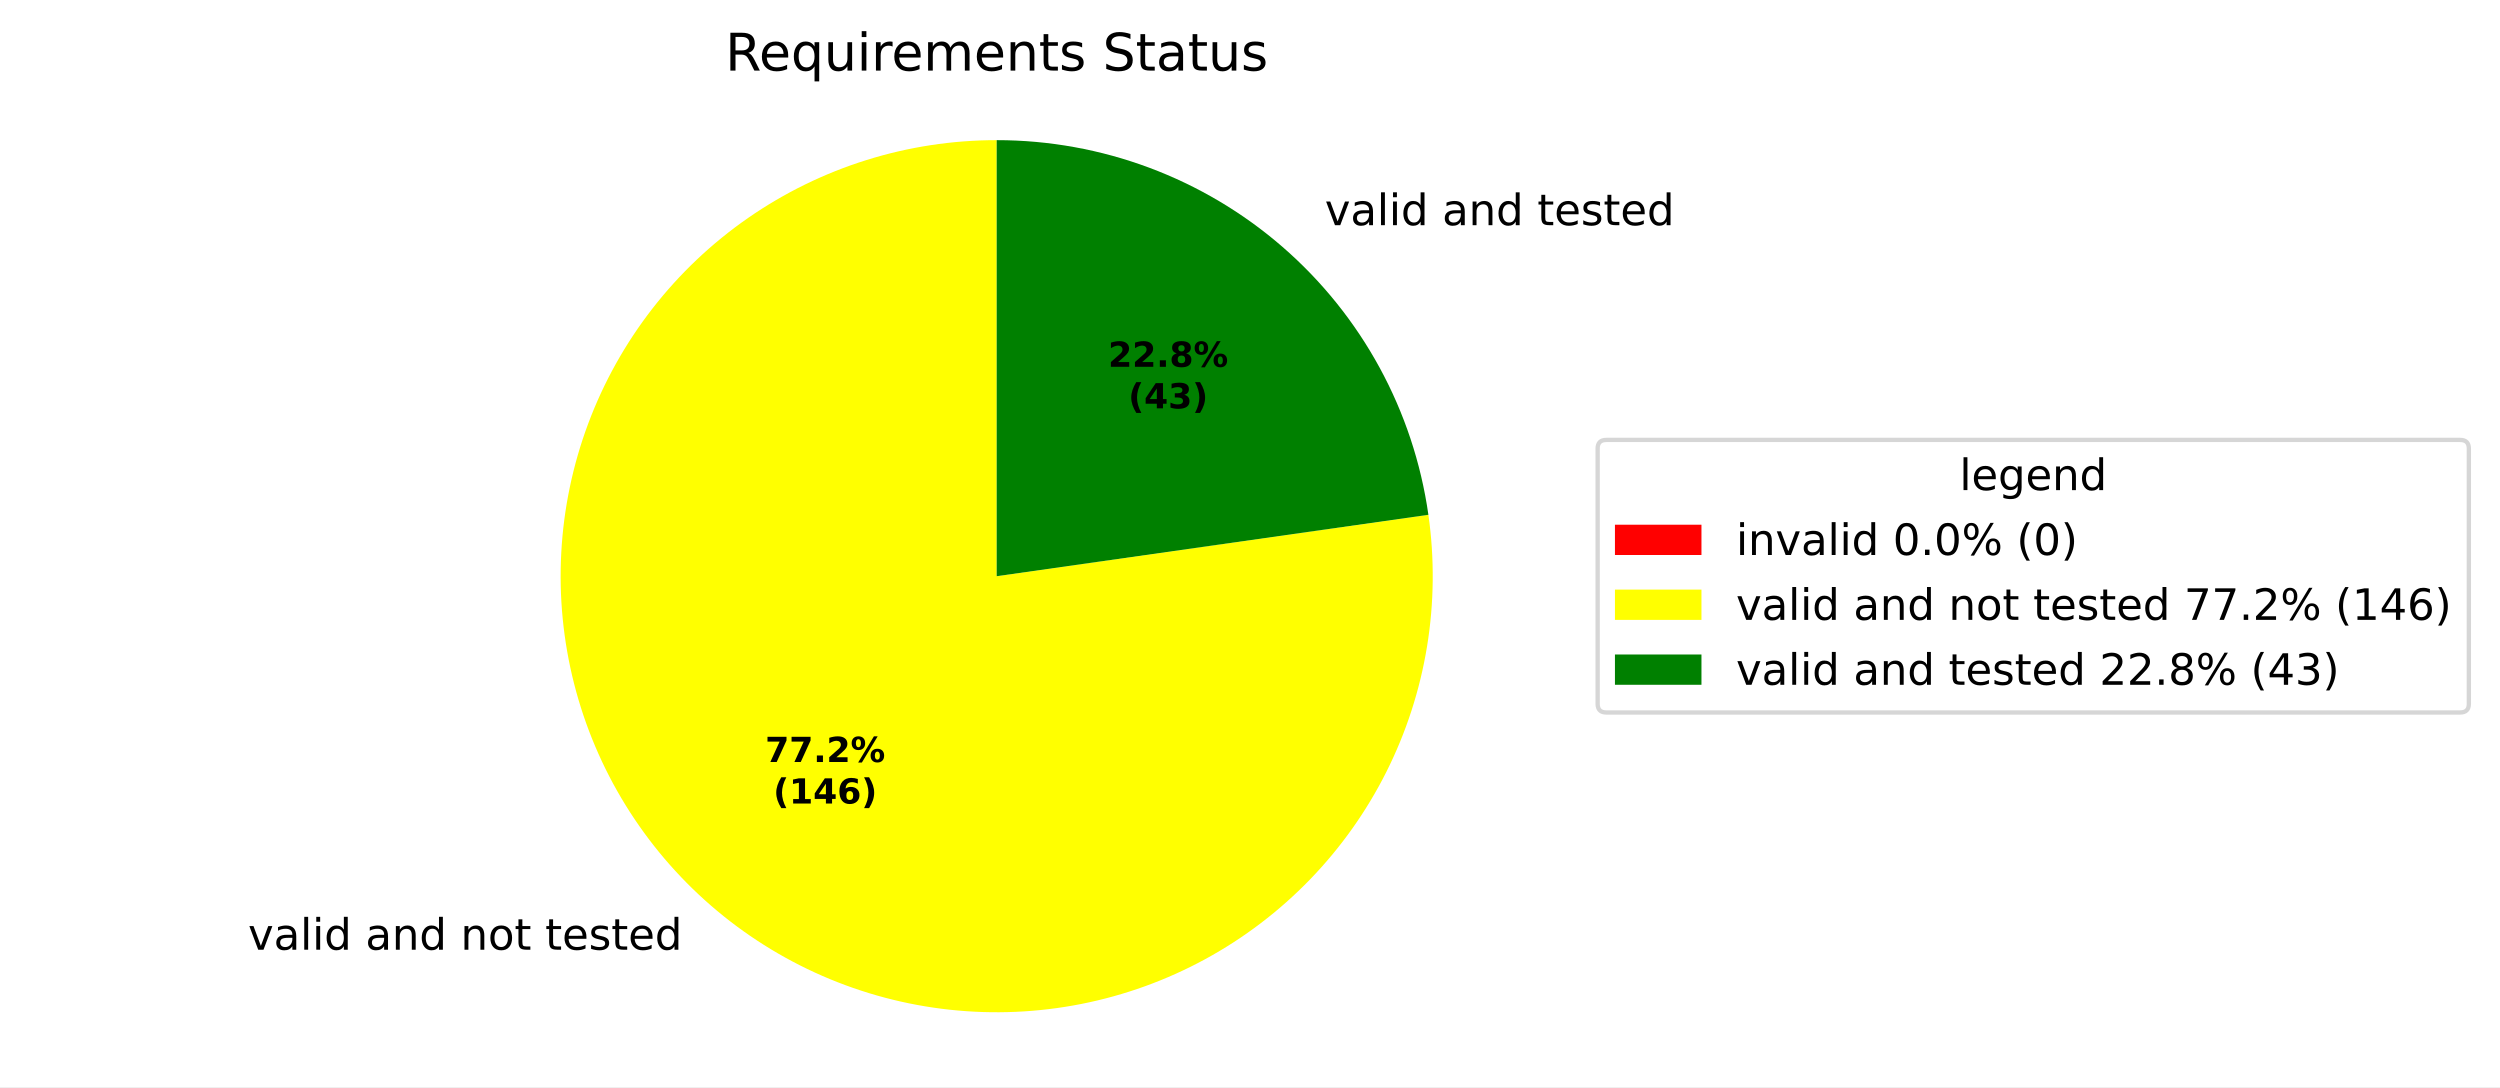
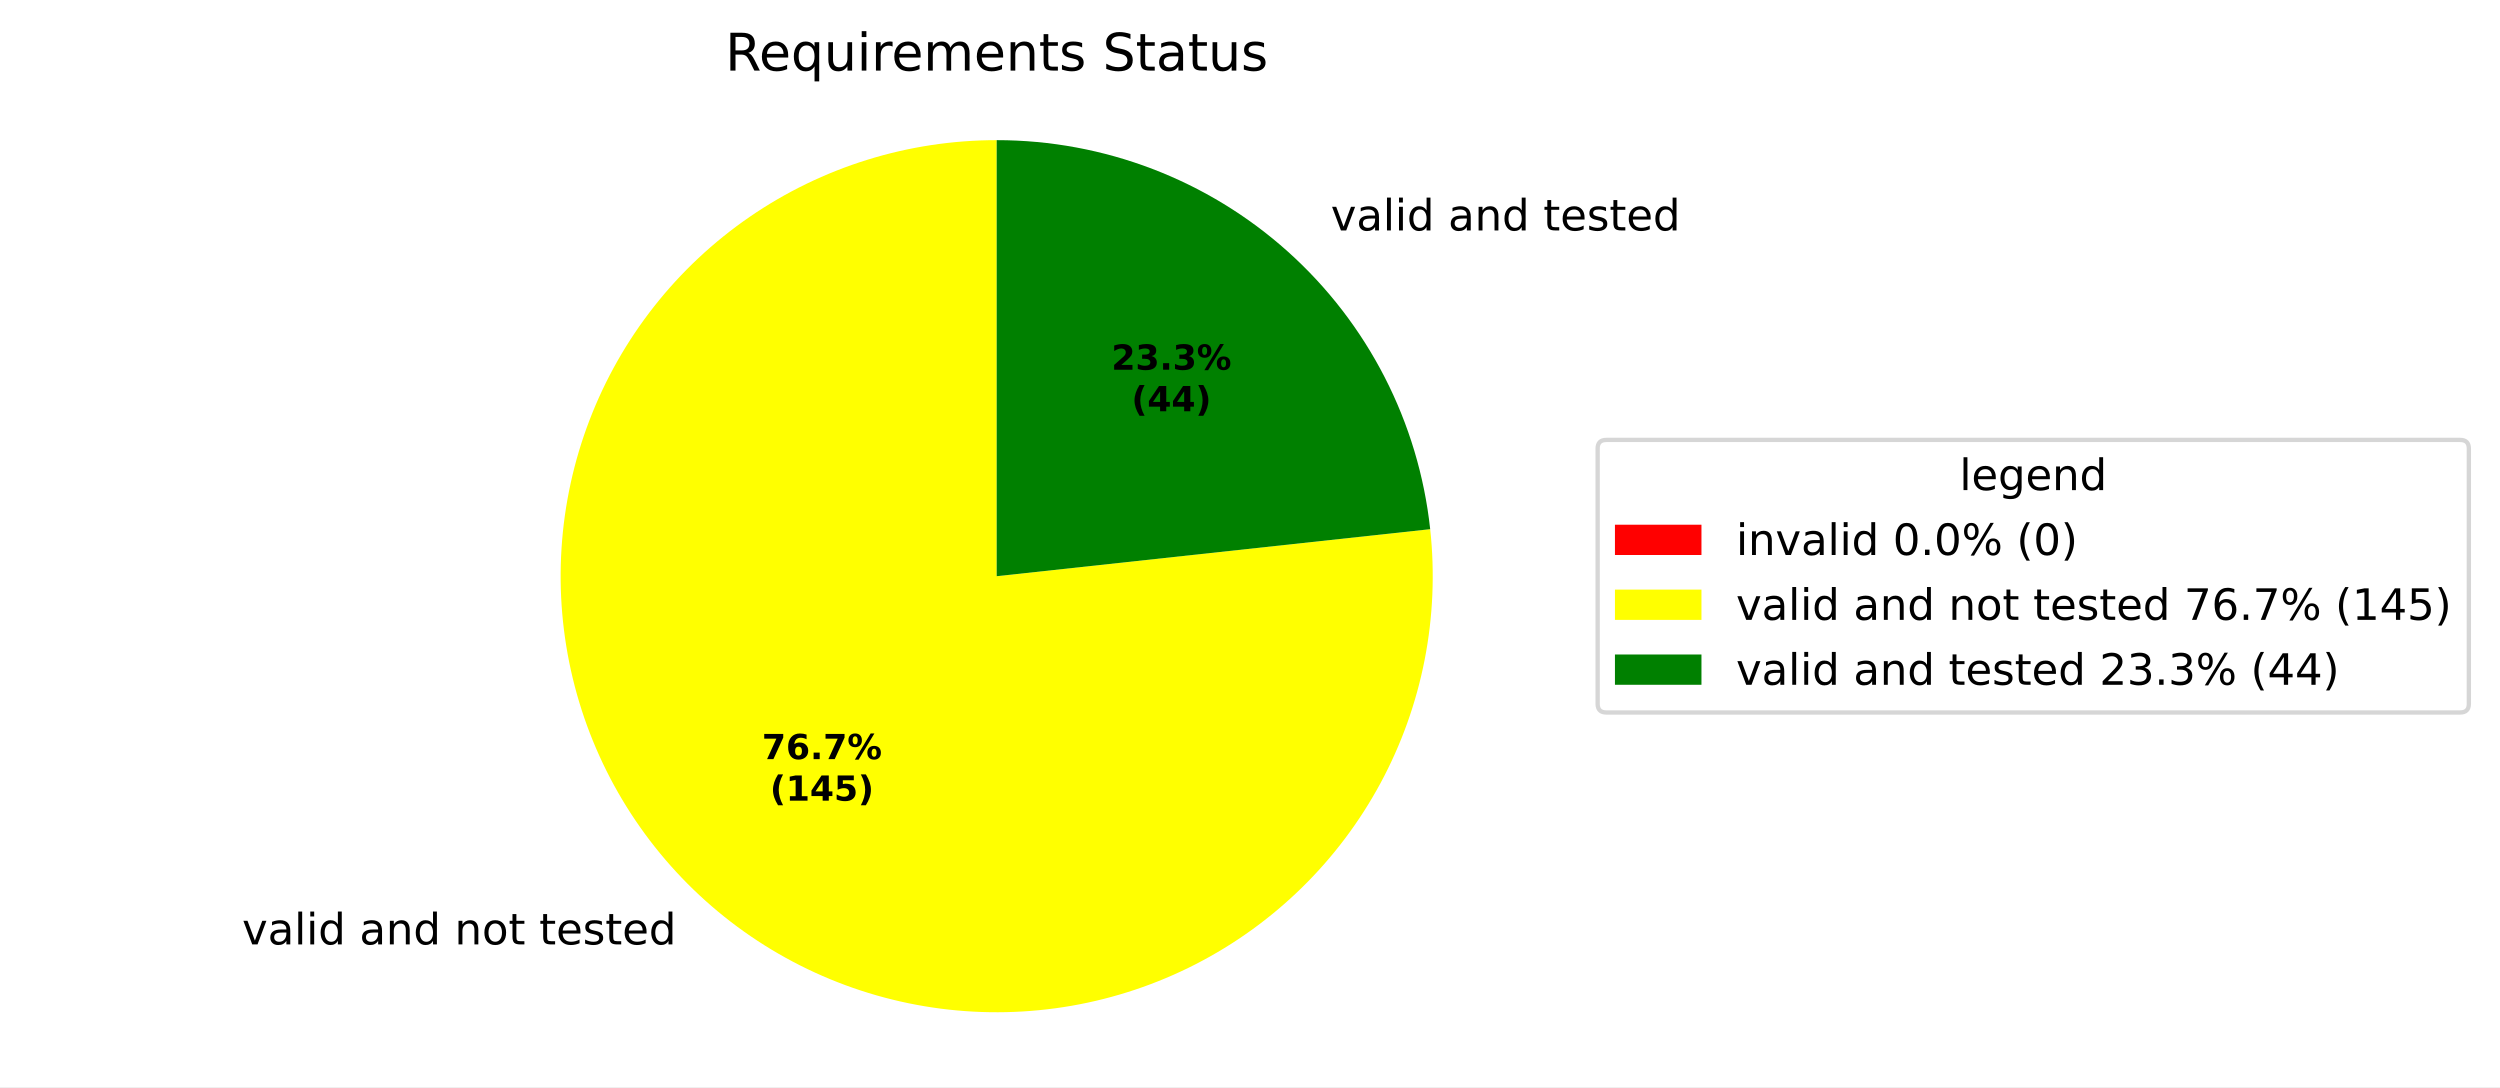
<svg xmlns="http://www.w3.org/2000/svg" xmlns:xlink="http://www.w3.org/1999/xlink" width="577.915pt" height="251.278pt" viewBox="0 0 577.915 251.278" version="1.1">
  <defs>
    <style type="text/css">*{stroke-linejoin: round; stroke-linecap: butt}</style>
  </defs>
  <g id="figure_1">
    <g id="patch_1">
      <path d="M 0 251.278  L 577.915 251.278  L 577.915 0  L 0 0  z " style="fill: #ffffff" />
    </g>
    <g id="axes_1">
      <g id="patch_2">
        <path d="M 230.4 32.398  C 230.4 32.398 230.4 32.398 230.4 32.398  L 230.4 133.198  z " style="fill: #ff0000" />
      </g>
      <g id="patch_3">
-         <path d="M 230.4 32.398  C 220.188 32.398 210.035 33.95 200.289 37.001  C 190.543 40.051 181.317 44.565 172.927 50.388  C 164.537 56.211 157.081 63.275 150.814 71.338  C 144.547 79.401 139.541 88.369 135.969 97.936  C 132.396 107.503 130.298 117.558 129.747 127.755  C 129.196 137.953 130.197 148.175 132.717 158.071  C 135.237 167.968 139.246 177.424 144.607 186.116  C 149.969 194.808 156.62 202.634 164.333 209.328  C 172.045 216.021 180.731 221.504 190.091 225.588  C 199.451 229.671 209.378 232.309 219.53 233.41  C 229.683 234.512 239.944 234.064 249.962 232.082  C 259.98 230.1 269.639 226.607 278.608 221.723  C 287.577 216.839 295.751 210.62 302.851 203.28  C 309.951 195.94 315.895 187.563 320.478 178.437  C 325.061 169.311 328.231 159.541 329.879 149.463  C 331.527 139.385 331.634 129.114 330.196 119.004  L 230.4 133.198  z " style="fill: #ffff00" />
+         <path d="M 230.4 32.398  C 220.258 32.398 210.174 33.929 200.489 36.938  C 190.803 39.948 181.628 44.402 173.272 50.15  C 164.916 55.898 157.475 62.874 151.201 70.843  C 144.927 78.811 139.892 87.681 136.265 97.153  C 132.638 106.624 130.462 116.589 129.809 126.71  C 129.156 136.831 130.035 146.993 132.415 156.852  C 134.794 166.71 138.649 176.154 143.847 184.862  C 149.045 193.571 155.528 201.445 163.076 208.219  C 170.624 214.993 179.152 220.589 188.37 224.818  C 197.589 229.047 207.393 231.86 217.451 233.163  C 227.509 234.466 237.706 234.243 247.697 232.503  C 257.689 230.763 267.361 227.524 276.386 222.897  C 285.411 218.27 293.686 212.308 300.932 205.211  C 308.178 198.115 314.311 189.965 319.124 181.038  C 323.938 172.111 327.376 162.508 329.324 152.555  C 331.272 142.602 331.706 132.411 330.612 122.328  L 230.4 133.198  z " style="fill: #ffff00" />
      </g>
      <g id="patch_4">
-         <path d="M 330.196 119.004  C 326.778 94.977 314.796 72.975 296.468 57.068  C 278.139 41.162 254.668 32.398 230.4 32.398  L 230.4 133.198  z " style="fill: #008000" />
+         <path d="M 330.612 122.328  C 327.933 97.629 316.215 74.771 297.724 58.177  C 279.233 41.584 255.245 32.398 230.4 32.398  L 230.4 133.198  z " style="fill: #008000" />
      </g>
      <g id="matplotlib.axis_1" />
      <g id="matplotlib.axis_2" />
      <g id="text_1">
-         <g transform="translate(54.16638 219.5388) scale(0.1 -0.1)">
+         <g transform="translate(52.78449 218.3193) scale(0.1 -0.1)">
          <defs>
            <path id="DejaVuSans-3" transform="scale(0.015625)" />
            <path id="DejaVuSans-59" d="M 191 3500  L 800 3500  L 1894 563  L 2988 3500  L 3597 3500  L 2284 0  L 1503 0  L 191 3500  z " transform="scale(0.015625)" />
            <path id="DejaVuSans-44" d="M 2194 1759  Q 1497 1759 1228 1600  Q 959 1441 959 1056  Q 959 750 1161 570  Q 1363 391 1709 391  Q 2188 391 2477 730  Q 2766 1069 2766 1631  L 2766 1759  L 2194 1759  z M 3341 1997  L 3341 0  L 2766 0  L 2766 531  Q 2569 213 2275 61  Q 1981 -91 1556 -91  Q 1019 -91 701 211  Q 384 513 384 1019  Q 384 1609 779 1909  Q 1175 2209 1959 2209  L 2766 2209  L 2766 2266  Q 2766 2663 2505 2880  Q 2244 3097 1772 3097  Q 1472 3097 1187 3025  Q 903 2953 641 2809  L 641 3341  Q 956 3463 1253 3523  Q 1550 3584 1831 3584  Q 2591 3584 2966 3190  Q 3341 2797 3341 1997  z " transform="scale(0.015625)" />
            <path id="DejaVuSans-4f" d="M 603 4863  L 1178 4863  L 1178 0  L 603 0  L 603 4863  z " transform="scale(0.015625)" />
            <path id="DejaVuSans-4c" d="M 603 3500  L 1178 3500  L 1178 0  L 603 0  L 603 3500  z M 603 4863  L 1178 4863  L 1178 4134  L 603 4134  L 603 4863  z " transform="scale(0.015625)" />
            <path id="DejaVuSans-47" d="M 2906 2969  L 2906 4863  L 3481 4863  L 3481 0  L 2906 0  L 2906 525  Q 2725 213 2448 61  Q 2172 -91 1784 -91  Q 1150 -91 751 415  Q 353 922 353 1747  Q 353 2572 751 3078  Q 1150 3584 1784 3584  Q 2172 3584 2448 3432  Q 2725 3281 2906 2969  z M 947 1747  Q 947 1113 1208 752  Q 1469 391 1925 391  Q 2381 391 2643 752  Q 2906 1113 2906 1747  Q 2906 2381 2643 2742  Q 2381 3103 1925 3103  Q 1469 3103 1208 2742  Q 947 2381 947 1747  z " transform="scale(0.015625)" />
            <path id="DejaVuSans-51" d="M 3513 2113  L 3513 0  L 2938 0  L 2938 2094  Q 2938 2591 2744 2837  Q 2550 3084 2163 3084  Q 1697 3084 1428 2787  Q 1159 2491 1159 1978  L 1159 0  L 581 0  L 581 3500  L 1159 3500  L 1159 2956  Q 1366 3272 1645 3428  Q 1925 3584 2291 3584  Q 2894 3584 3203 3211  Q 3513 2838 3513 2113  z " transform="scale(0.015625)" />
            <path id="DejaVuSans-52" d="M 1959 3097  Q 1497 3097 1228 2736  Q 959 2375 959 1747  Q 959 1119 1226 758  Q 1494 397 1959 397  Q 2419 397 2687 759  Q 2956 1122 2956 1747  Q 2956 2369 2687 2733  Q 2419 3097 1959 3097  z M 1959 3584  Q 2709 3584 3137 3096  Q 3566 2609 3566 1747  Q 3566 888 3137 398  Q 2709 -91 1959 -91  Q 1206 -91 779 398  Q 353 888 353 1747  Q 353 2609 779 3096  Q 1206 3584 1959 3584  z " transform="scale(0.015625)" />
            <path id="DejaVuSans-57" d="M 1172 4494  L 1172 3500  L 2356 3500  L 2356 3053  L 1172 3053  L 1172 1153  Q 1172 725 1289 603  Q 1406 481 1766 481  L 2356 481  L 2356 0  L 1766 0  Q 1100 0 847 248  Q 594 497 594 1153  L 594 3053  L 172 3053  L 172 3500  L 594 3500  L 594 4494  L 1172 4494  z " transform="scale(0.015625)" />
            <path id="DejaVuSans-48" d="M 3597 1894  L 3597 1613  L 953 1613  Q 991 1019 1311 708  Q 1631 397 2203 397  Q 2534 397 2845 478  Q 3156 559 3463 722  L 3463 178  Q 3153 47 2828 -22  Q 2503 -91 2169 -91  Q 1331 -91 842 396  Q 353 884 353 1716  Q 353 2575 817 3079  Q 1281 3584 2069 3584  Q 2775 3584 3186 3129  Q 3597 2675 3597 1894  z M 3022 2063  Q 3016 2534 2758 2815  Q 2500 3097 2075 3097  Q 1594 3097 1305 2825  Q 1016 2553 972 2059  L 3022 2063  z " transform="scale(0.015625)" />
            <path id="DejaVuSans-56" d="M 2834 3397  L 2834 2853  Q 2591 2978 2328 3040  Q 2066 3103 1784 3103  Q 1356 3103 1142 2972  Q 928 2841 928 2578  Q 928 2378 1081 2264  Q 1234 2150 1697 2047  L 1894 2003  Q 2506 1872 2764 1633  Q 3022 1394 3022 966  Q 3022 478 2636 193  Q 2250 -91 1575 -91  Q 1294 -91 989 -36  Q 684 19 347 128  L 347 722  Q 666 556 975 473  Q 1284 391 1588 391  Q 1994 391 2212 530  Q 2431 669 2431 922  Q 2431 1156 2273 1281  Q 2116 1406 1581 1522  L 1381 1569  Q 847 1681 609 1914  Q 372 2147 372 2553  Q 372 3047 722 3315  Q 1072 3584 1716 3584  Q 2034 3584 2315 3537  Q 2597 3491 2834 3397  z " transform="scale(0.015625)" />
          </defs>
          <use xlink:href="#DejaVuSans-3" />
          <use xlink:href="#DejaVuSans-59" transform="translate(31.78125 0)" />
          <use xlink:href="#DejaVuSans-44" transform="translate(90.96875 0)" />
          <use xlink:href="#DejaVuSans-4f" transform="translate(152.25 0)" />
          <use xlink:href="#DejaVuSans-4c" transform="translate(180.0312 0)" />
          <use xlink:href="#DejaVuSans-47" transform="translate(207.8125 0)" />
          <use xlink:href="#DejaVuSans-3" transform="translate(271.2969 0)" />
          <use xlink:href="#DejaVuSans-44" transform="translate(303.0781 0)" />
          <use xlink:href="#DejaVuSans-51" transform="translate(364.3594 0)" />
          <use xlink:href="#DejaVuSans-47" transform="translate(427.7344 0)" />
          <use xlink:href="#DejaVuSans-3" transform="translate(491.2188 0)" />
          <use xlink:href="#DejaVuSans-51" transform="translate(523 0)" />
          <use xlink:href="#DejaVuSans-52" transform="translate(586.375 0)" />
          <use xlink:href="#DejaVuSans-57" transform="translate(647.5625 0)" />
          <use xlink:href="#DejaVuSans-3" transform="translate(686.7656 0)" />
          <use xlink:href="#DejaVuSans-57" transform="translate(718.5469 0)" />
          <use xlink:href="#DejaVuSans-48" transform="translate(757.75 0)" />
          <use xlink:href="#DejaVuSans-56" transform="translate(819.2812 0)" />
          <use xlink:href="#DejaVuSans-57" transform="translate(871.375 0)" />
          <use xlink:href="#DejaVuSans-48" transform="translate(910.5781 0)" />
          <use xlink:href="#DejaVuSans-47" transform="translate(972.1094 0)" />
        </g>
      </g>
      <g id="text_2">
-         <g transform="translate(303.0743 52.05354) scale(0.1 -0.1)">
+         <g transform="translate(304.4561 53.27306) scale(0.1 -0.1)">
          <use xlink:href="#DejaVuSans-3" />
          <use xlink:href="#DejaVuSans-59" transform="translate(31.78125 0)" />
          <use xlink:href="#DejaVuSans-44" transform="translate(90.96875 0)" />
          <use xlink:href="#DejaVuSans-4f" transform="translate(152.25 0)" />
          <use xlink:href="#DejaVuSans-4c" transform="translate(180.0312 0)" />
          <use xlink:href="#DejaVuSans-47" transform="translate(207.8125 0)" />
          <use xlink:href="#DejaVuSans-3" transform="translate(271.2969 0)" />
          <use xlink:href="#DejaVuSans-44" transform="translate(303.0781 0)" />
          <use xlink:href="#DejaVuSans-51" transform="translate(364.3594 0)" />
          <use xlink:href="#DejaVuSans-47" transform="translate(427.7344 0)" />
          <use xlink:href="#DejaVuSans-3" transform="translate(491.2188 0)" />
          <use xlink:href="#DejaVuSans-57" transform="translate(523 0)" />
          <use xlink:href="#DejaVuSans-48" transform="translate(562.2031 0)" />
          <use xlink:href="#DejaVuSans-56" transform="translate(623.7344 0)" />
          <use xlink:href="#DejaVuSans-57" transform="translate(675.8281 0)" />
          <use xlink:href="#DejaVuSans-48" transform="translate(715.0312 0)" />
          <use xlink:href="#DejaVuSans-47" transform="translate(776.5625 0)" />
        </g>
      </g>
      <g id="text_3">
-         <g transform="translate(176.8826 176.1533) scale(0.08 -0.08)">
+         <g transform="translate(176.1289 175.4881) scale(0.08 -0.08)">
          <defs>
            <path id="DejaVuSans-Bold-1a" d="M 428 4666  L 3944 4666  L 3944 3988  L 2125 0  L 953 0  L 2675 3781  L 428 3781  L 428 4666  z " transform="scale(0.015625)" />
+             <path id="DejaVuSans-Bold-19" d="M 2316 2303  Q 2000 2303 1842 2098  Q 1684 1894 1684 1484  Q 1684 1075 1842 870  Q 2000 666 2316 666  Q 2634 666 2792 870  Q 2950 1075 2950 1484  Q 2950 1894 2792 2098  Q 2634 2303 2316 2303  z M 3803 4544  L 3803 3681  Q 3506 3822 3243 3889  Q 2981 3956 2731 3956  Q 2194 3956 1894 3657  Q 1594 3359 1544 2772  Q 1750 2925 1990 3001  Q 2231 3078 2516 3078  Q 3231 3078 3670 2659  Q 4109 2241 4109 1563  Q 4109 813 3618 361  Q 3128 -91 2303 -91  Q 1394 -91 895 523  Q 397 1138 397 2266  Q 397 3422 980 4083  Q 1563 4744 2578 4744  Q 2900 4744 3203 4694  Q 3506 4644 3803 4544  z " transform="scale(0.015625)" />
            <path id="DejaVuSans-Bold-11" d="M 653 1209  L 1778 1209  L 1778 0  L 653 0  L 653 1209  z " transform="scale(0.015625)" />
-             <path id="DejaVuSans-Bold-15" d="M 1844 884  L 3897 884  L 3897 0  L 506 0  L 506 884  L 2209 2388  Q 2438 2594 2547 2791  Q 2656 2988 2656 3200  Q 2656 3528 2436 3728  Q 2216 3928 1850 3928  Q 1569 3928 1234 3808  Q 900 3688 519 3450  L 519 4475  Q 925 4609 1322 4679  Q 1719 4750 2100 4750  Q 2938 4750 3402 4381  Q 3866 4013 3866 3353  Q 3866 2972 3669 2642  Q 3472 2313 2841 1759  L 1844 884  z " transform="scale(0.015625)" />
            <path id="DejaVuSans-Bold-8" d="M 4959 1925  Q 4738 1925 4616 1733  Q 4494 1541 4494 1184  Q 4494 825 4614 633  Q 4734 441 4959 441  Q 5184 441 5303 633  Q 5422 825 5422 1184  Q 5422 1541 5301 1733  Q 5181 1925 4959 1925  z M 4959 2450  Q 5541 2450 5875 2112  Q 6209 1775 6209 1184  Q 6209 594 5875 251  Q 5541 -91 4959 -91  Q 4378 -91 4042 251  Q 3706 594 3706 1184  Q 3706 1772 4042 2111  Q 4378 2450 4959 2450  z M 2094 -91  L 1403 -91  L 4319 4750  L 5013 4750  L 2094 -91  z M 1453 4750  Q 2034 4750 2367 4411  Q 2700 4072 2700 3481  Q 2700 2891 2367 2550  Q 2034 2209 1453 2209  Q 872 2209 539 2550  Q 206 2891 206 3481  Q 206 4072 539 4411  Q 872 4750 1453 4750  z M 1453 4225  Q 1228 4225 1106 4031  Q 984 3838 984 3481  Q 984 3122 1106 2926  Q 1228 2731 1453 2731  Q 1678 2731 1798 2926  Q 1919 3122 1919 3481  Q 1919 3838 1797 4031  Q 1675 4225 1453 4225  z " transform="scale(0.015625)" />
          </defs>
          <use xlink:href="#DejaVuSans-Bold-1a" />
-           <use xlink:href="#DejaVuSans-Bold-1a" transform="translate(69.57812 0)" />
+           <use xlink:href="#DejaVuSans-Bold-19" transform="translate(69.57812 0)" />
          <use xlink:href="#DejaVuSans-Bold-11" transform="translate(139.1562 0)" />
-           <use xlink:href="#DejaVuSans-Bold-15" transform="translate(177.1406 0)" />
+           <use xlink:href="#DejaVuSans-Bold-1a" transform="translate(177.1406 0)" />
          <use xlink:href="#DejaVuSans-Bold-8" transform="translate(246.7188 0)" />
        </g>
-         <g transform="translate(178.7539 185.7548) scale(0.08 -0.08)">
+         <g transform="translate(178.0001 185.0896) scale(0.08 -0.08)">
          <defs>
            <path id="DejaVuSans-Bold-b" d="M 2413 -844  L 1484 -844  Q 1006 -72 778 623  Q 550 1319 550 2003  Q 550 2688 779 3389  Q 1009 4091 1484 4856  L 2413 4856  Q 2013 4116 1813 3408  Q 1613 2700 1613 2009  Q 1613 1319 1811 609  Q 2009 -100 2413 -844  z " transform="scale(0.015625)" />
            <path id="DejaVuSans-Bold-14" d="M 750 831  L 1813 831  L 1813 3847  L 722 3622  L 722 4441  L 1806 4666  L 2950 4666  L 2950 831  L 4013 831  L 4013 0  L 750 0  L 750 831  z " transform="scale(0.015625)" />
            <path id="DejaVuSans-Bold-17" d="M 2356 3675  L 1038 1722  L 2356 1722  L 2356 3675  z M 2156 4666  L 3494 4666  L 3494 1722  L 4159 1722  L 4159 850  L 3494 850  L 3494 0  L 2356 0  L 2356 850  L 288 850  L 288 1881  L 2156 4666  z " transform="scale(0.015625)" />
-             <path id="DejaVuSans-Bold-19" d="M 2316 2303  Q 2000 2303 1842 2098  Q 1684 1894 1684 1484  Q 1684 1075 1842 870  Q 2000 666 2316 666  Q 2634 666 2792 870  Q 2950 1075 2950 1484  Q 2950 1894 2792 2098  Q 2634 2303 2316 2303  z M 3803 4544  L 3803 3681  Q 3506 3822 3243 3889  Q 2981 3956 2731 3956  Q 2194 3956 1894 3657  Q 1594 3359 1544 2772  Q 1750 2925 1990 3001  Q 2231 3078 2516 3078  Q 3231 3078 3670 2659  Q 4109 2241 4109 1563  Q 4109 813 3618 361  Q 3128 -91 2303 -91  Q 1394 -91 895 523  Q 397 1138 397 2266  Q 397 3422 980 4083  Q 1563 4744 2578 4744  Q 2900 4744 3203 4694  Q 3506 4644 3803 4544  z " transform="scale(0.015625)" />
+             <path id="DejaVuSans-Bold-18" d="M 678 4666  L 3669 4666  L 3669 3781  L 1638 3781  L 1638 3059  Q 1775 3097 1914 3117  Q 2053 3138 2203 3138  Q 3056 3138 3531 2711  Q 4006 2284 4006 1522  Q 4006 766 3489 337  Q 2972 -91 2053 -91  Q 1656 -91 1267 -14  Q 878 63 494 219  L 494 1166  Q 875 947 1217 837  Q 1559 728 1863 728  Q 2300 728 2551 942  Q 2803 1156 2803 1522  Q 2803 1891 2551 2103  Q 2300 2316 1863 2316  Q 1603 2316 1309 2248  Q 1016 2181 678 2041  L 678 4666  z " transform="scale(0.015625)" />
            <path id="DejaVuSans-Bold-c" d="M 513 -844  Q 913 -100 1113 609  Q 1313 1319 1313 2009  Q 1313 2700 1113 3408  Q 913 4116 513 4856  L 1441 4856  Q 1916 4091 2145 3389  Q 2375 2688 2375 2003  Q 2375 1319 2147 623  Q 1919 -72 1441 -844  L 513 -844  z " transform="scale(0.015625)" />
          </defs>
          <use xlink:href="#DejaVuSans-Bold-b" />
          <use xlink:href="#DejaVuSans-Bold-14" transform="translate(45.70312 0)" />
          <use xlink:href="#DejaVuSans-Bold-17" transform="translate(115.2812 0)" />
-           <use xlink:href="#DejaVuSans-Bold-19" transform="translate(184.8594 0)" />
+           <use xlink:href="#DejaVuSans-Bold-18" transform="translate(184.8594 0)" />
          <use xlink:href="#DejaVuSans-Bold-c" transform="translate(254.4375 0)" />
        </g>
      </g>
      <g id="text_4">
-         <g transform="translate(256.1636 84.79767) scale(0.08 -0.08)">
-           <defs>
-             <path id="DejaVuSans-Bold-1b" d="M 2228 2088  Q 1891 2088 1709 1903  Q 1528 1719 1528 1375  Q 1528 1031 1709 848  Q 1891 666 2228 666  Q 2563 666 2741 848  Q 2919 1031 2919 1375  Q 2919 1722 2741 1905  Q 2563 2088 2228 2088  z M 1350 2484  Q 925 2613 709 2878  Q 494 3144 494 3541  Q 494 4131 934 4440  Q 1375 4750 2228 4750  Q 3075 4750 3515 4442  Q 3956 4134 3956 3541  Q 3956 3144 3739 2878  Q 3522 2613 3097 2484  Q 3572 2353 3814 2058  Q 4056 1763 4056 1313  Q 4056 619 3595 264  Q 3134 -91 2228 -91  Q 1319 -91 855 264  Q 391 619 391 1313  Q 391 1763 633 2058  Q 875 2353 1350 2484  z M 1631 3419  Q 1631 3141 1786 2991  Q 1941 2841 2228 2841  Q 2509 2841 2662 2991  Q 2816 3141 2816 3419  Q 2816 3697 2662 3845  Q 2509 3994 2228 3994  Q 1941 3994 1786 3844  Q 1631 3694 1631 3419  z " transform="scale(0.015625)" />
+         <g transform="translate(256.9174 85.46287) scale(0.08 -0.08)">
+           <defs>
+             <path id="DejaVuSans-Bold-15" d="M 1844 884  L 3897 884  L 3897 0  L 506 0  L 506 884  L 2209 2388  Q 2438 2594 2547 2791  Q 2656 2988 2656 3200  Q 2656 3528 2436 3728  Q 2216 3928 1850 3928  Q 1569 3928 1234 3808  Q 900 3688 519 3450  L 519 4475  Q 925 4609 1322 4679  Q 1719 4750 2100 4750  Q 2938 4750 3402 4381  Q 3866 4013 3866 3353  Q 3866 2972 3669 2642  Q 3472 2313 2841 1759  L 1844 884  z " transform="scale(0.015625)" />
+             <path id="DejaVuSans-Bold-16" d="M 2981 2516  Q 3453 2394 3698 2092  Q 3944 1791 3944 1325  Q 3944 631 3412 270  Q 2881 -91 1863 -91  Q 1503 -91 1142 -33  Q 781 25 428 141  L 428 1069  Q 766 900 1098 814  Q 1431 728 1753 728  Q 2231 728 2486 893  Q 2741 1059 2741 1369  Q 2741 1688 2480 1852  Q 2219 2016 1709 2016  L 1228 2016  L 1228 2791  L 1734 2791  Q 2188 2791 2409 2933  Q 2631 3075 2631 3366  Q 2631 3634 2415 3781  Q 2200 3928 1806 3928  Q 1516 3928 1219 3862  Q 922 3797 628 3669  L 628 4550  Q 984 4650 1334 4700  Q 1684 4750 2022 4750  Q 2931 4750 3382 4451  Q 3834 4153 3834 3553  Q 3834 3144 3618 2883  Q 3403 2622 2981 2516  z " transform="scale(0.015625)" />
          </defs>
          <use xlink:href="#DejaVuSans-Bold-15" />
-           <use xlink:href="#DejaVuSans-Bold-15" transform="translate(69.57812 0)" />
+           <use xlink:href="#DejaVuSans-Bold-16" transform="translate(69.57812 0)" />
          <use xlink:href="#DejaVuSans-Bold-11" transform="translate(139.1562 0)" />
-           <use xlink:href="#DejaVuSans-Bold-1b" transform="translate(177.1406 0)" />
+           <use xlink:href="#DejaVuSans-Bold-16" transform="translate(177.1406 0)" />
          <use xlink:href="#DejaVuSans-Bold-8" transform="translate(246.7188 0)" />
        </g>
-         <g transform="translate(260.818 94.39924) scale(0.08 -0.08)">
-           <defs>
-             <path id="DejaVuSans-Bold-16" d="M 2981 2516  Q 3453 2394 3698 2092  Q 3944 1791 3944 1325  Q 3944 631 3412 270  Q 2881 -91 1863 -91  Q 1503 -91 1142 -33  Q 781 25 428 141  L 428 1069  Q 766 900 1098 814  Q 1431 728 1753 728  Q 2231 728 2486 893  Q 2741 1059 2741 1369  Q 2741 1688 2480 1852  Q 2219 2016 1709 2016  L 1228 2016  L 1228 2791  L 1734 2791  Q 2188 2791 2409 2933  Q 2631 3075 2631 3366  Q 2631 3634 2415 3781  Q 2200 3928 1806 3928  Q 1516 3928 1219 3862  Q 922 3797 628 3669  L 628 4550  Q 984 4650 1334 4700  Q 1684 4750 2022 4750  Q 2931 4750 3382 4451  Q 3834 4153 3834 3553  Q 3834 3144 3618 2883  Q 3403 2622 2981 2516  z " transform="scale(0.015625)" />
-           </defs>
+         <g transform="translate(261.5718 95.06443) scale(0.08 -0.08)">
          <use xlink:href="#DejaVuSans-Bold-b" />
          <use xlink:href="#DejaVuSans-Bold-17" transform="translate(45.70312 0)" />
-           <use xlink:href="#DejaVuSans-Bold-16" transform="translate(115.2812 0)" />
+           <use xlink:href="#DejaVuSans-Bold-17" transform="translate(115.2812 0)" />
          <use xlink:href="#DejaVuSans-Bold-c" transform="translate(184.8594 0)" />
        </g>
      </g>
      <g id="text_5">
        <g transform="translate(167.6616 16.31812) scale(0.12 -0.12)">
          <defs>
            <path id="DejaVuSans-35" d="M 2841 2188  Q 3044 2119 3236 1894  Q 3428 1669 3622 1275  L 4263 0  L 3584 0  L 2988 1197  Q 2756 1666 2539 1819  Q 2322 1972 1947 1972  L 1259 1972  L 1259 0  L 628 0  L 628 4666  L 2053 4666  Q 2853 4666 3247 4331  Q 3641 3997 3641 3322  Q 3641 2881 3436 2590  Q 3231 2300 2841 2188  z M 1259 4147  L 1259 2491  L 2053 2491  Q 2509 2491 2742 2702  Q 2975 2913 2975 3322  Q 2975 3731 2742 3939  Q 2509 4147 2053 4147  L 1259 4147  z " transform="scale(0.015625)" />
            <path id="DejaVuSans-54" d="M 947 1747  Q 947 1113 1208 752  Q 1469 391 1925 391  Q 2381 391 2643 752  Q 2906 1113 2906 1747  Q 2906 2381 2643 2742  Q 2381 3103 1925 3103  Q 1469 3103 1208 2742  Q 947 2381 947 1747  z M 2906 525  Q 2725 213 2448 61  Q 2172 -91 1784 -91  Q 1150 -91 751 415  Q 353 922 353 1747  Q 353 2572 751 3078  Q 1150 3584 1784 3584  Q 2172 3584 2448 3432  Q 2725 3281 2906 2969  L 2906 3500  L 3481 3500  L 3481 -1331  L 2906 -1331  L 2906 525  z " transform="scale(0.015625)" />
            <path id="DejaVuSans-58" d="M 544 1381  L 544 3500  L 1119 3500  L 1119 1403  Q 1119 906 1312 657  Q 1506 409 1894 409  Q 2359 409 2629 706  Q 2900 1003 2900 1516  L 2900 3500  L 3475 3500  L 3475 0  L 2900 0  L 2900 538  Q 2691 219 2414 64  Q 2138 -91 1772 -91  Q 1169 -91 856 284  Q 544 659 544 1381  z M 1991 3584  L 1991 3584  z " transform="scale(0.015625)" />
            <path id="DejaVuSans-55" d="M 2631 2963  Q 2534 3019 2420 3045  Q 2306 3072 2169 3072  Q 1681 3072 1420 2755  Q 1159 2438 1159 1844  L 1159 0  L 581 0  L 581 3500  L 1159 3500  L 1159 2956  Q 1341 3275 1631 3429  Q 1922 3584 2338 3584  Q 2397 3584 2469 3576  Q 2541 3569 2628 3553  L 2631 2963  z " transform="scale(0.015625)" />
            <path id="DejaVuSans-50" d="M 3328 2828  Q 3544 3216 3844 3400  Q 4144 3584 4550 3584  Q 5097 3584 5394 3201  Q 5691 2819 5691 2113  L 5691 0  L 5113 0  L 5113 2094  Q 5113 2597 4934 2840  Q 4756 3084 4391 3084  Q 3944 3084 3684 2787  Q 3425 2491 3425 1978  L 3425 0  L 2847 0  L 2847 2094  Q 2847 2600 2669 2842  Q 2491 3084 2119 3084  Q 1678 3084 1418 2786  Q 1159 2488 1159 1978  L 1159 0  L 581 0  L 581 3500  L 1159 3500  L 1159 2956  Q 1356 3278 1631 3431  Q 1906 3584 2284 3584  Q 2666 3584 2933 3390  Q 3200 3197 3328 2828  z " transform="scale(0.015625)" />
            <path id="DejaVuSans-36" d="M 3425 4513  L 3425 3897  Q 3066 4069 2747 4153  Q 2428 4238 2131 4238  Q 1616 4238 1336 4038  Q 1056 3838 1056 3469  Q 1056 3159 1242 3001  Q 1428 2844 1947 2747  L 2328 2669  Q 3034 2534 3370 2195  Q 3706 1856 3706 1288  Q 3706 609 3251 259  Q 2797 -91 1919 -91  Q 1588 -91 1214 -16  Q 841 59 441 206  L 441 856  Q 825 641 1194 531  Q 1563 422 1919 422  Q 2459 422 2753 634  Q 3047 847 3047 1241  Q 3047 1584 2836 1778  Q 2625 1972 2144 2069  L 1759 2144  Q 1053 2284 737 2584  Q 422 2884 422 3419  Q 422 4038 858 4394  Q 1294 4750 2059 4750  Q 2388 4750 2728 4690  Q 3069 4631 3425 4513  z " transform="scale(0.015625)" />
          </defs>
          <use xlink:href="#DejaVuSans-35" />
          <use xlink:href="#DejaVuSans-48" transform="translate(65 0)" />
          <use xlink:href="#DejaVuSans-54" transform="translate(126.5312 0)" />
          <use xlink:href="#DejaVuSans-58" transform="translate(190.0156 0)" />
          <use xlink:href="#DejaVuSans-4c" transform="translate(253.3906 0)" />
          <use xlink:href="#DejaVuSans-55" transform="translate(281.1719 0)" />
          <use xlink:href="#DejaVuSans-48" transform="translate(320.0781 0)" />
          <use xlink:href="#DejaVuSans-50" transform="translate(381.6094 0)" />
          <use xlink:href="#DejaVuSans-48" transform="translate(479.0156 0)" />
          <use xlink:href="#DejaVuSans-51" transform="translate(540.5469 0)" />
          <use xlink:href="#DejaVuSans-57" transform="translate(603.9219 0)" />
          <use xlink:href="#DejaVuSans-56" transform="translate(643.125 0)" />
          <use xlink:href="#DejaVuSans-3" transform="translate(695.2188 0)" />
          <use xlink:href="#DejaVuSans-36" transform="translate(727 0)" />
          <use xlink:href="#DejaVuSans-57" transform="translate(790.4844 0)" />
          <use xlink:href="#DejaVuSans-44" transform="translate(829.6875 0)" />
          <use xlink:href="#DejaVuSans-57" transform="translate(890.9688 0)" />
          <use xlink:href="#DejaVuSans-58" transform="translate(930.1719 0)" />
          <use xlink:href="#DejaVuSans-56" transform="translate(993.5469 0)" />
        </g>
      </g>
      <g id="legend_1">
        <g id="patch_5">
          <path d="M 371.32 164.7  L 568.715 164.7  Q 570.715 164.7 570.715 162.7  L 570.715 103.697  Q 570.715 101.697 568.715 101.697  L 371.32 101.697  Q 369.32 101.697 369.32 103.697  L 369.32 162.7  Q 369.32 164.7 371.32 164.7  z " style="fill: #ffffff; opacity: 0.8; stroke: #cccccc; stroke-linejoin: miter" />
        </g>
        <g id="text_6">
          <g transform="translate(452.9583 113.295) scale(0.1 -0.1)">
            <defs>
              <path id="DejaVuSans-4a" d="M 2906 1791  Q 2906 2416 2648 2759  Q 2391 3103 1925 3103  Q 1463 3103 1205 2759  Q 947 2416 947 1791  Q 947 1169 1205 825  Q 1463 481 1925 481  Q 2391 481 2648 825  Q 2906 1169 2906 1791  z M 3481 434  Q 3481 -459 3084 -895  Q 2688 -1331 1869 -1331  Q 1566 -1331 1297 -1286  Q 1028 -1241 775 -1147  L 775 -588  Q 1028 -725 1275 -790  Q 1522 -856 1778 -856  Q 2344 -856 2625 -561  Q 2906 -266 2906 331  L 2906 616  Q 2728 306 2450 153  Q 2172 0 1784 0  Q 1141 0 747 490  Q 353 981 353 1791  Q 353 2603 747 3093  Q 1141 3584 1784 3584  Q 2172 3584 2450 3431  Q 2728 3278 2906 2969  L 2906 3500  L 3481 3500  L 3481 434  z " transform="scale(0.015625)" />
            </defs>
            <use xlink:href="#DejaVuSans-4f" />
            <use xlink:href="#DejaVuSans-48" transform="translate(27.78125 0)" />
            <use xlink:href="#DejaVuSans-4a" transform="translate(89.3125 0)" />
            <use xlink:href="#DejaVuSans-48" transform="translate(152.7969 0)" />
            <use xlink:href="#DejaVuSans-51" transform="translate(214.3281 0)" />
            <use xlink:href="#DejaVuSans-47" transform="translate(277.7031 0)" />
          </g>
        </g>
        <g id="patch_6">
          <path d="M 373.32 128.296  L 393.32 128.296  L 393.32 121.296  L 373.32 121.296  z " style="fill: #ff0000" />
        </g>
        <g id="text_7">
          <g transform="translate(401.32 128.2958) scale(0.1 -0.1)">
            <defs>
              <path id="DejaVuSans-13" d="M 2034 4250  Q 1547 4250 1301 3770  Q 1056 3291 1056 2328  Q 1056 1369 1301 889  Q 1547 409 2034 409  Q 2525 409 2770 889  Q 3016 1369 3016 2328  Q 3016 3291 2770 3770  Q 2525 4250 2034 4250  z M 2034 4750  Q 2819 4750 3233 4129  Q 3647 3509 3647 2328  Q 3647 1150 3233 529  Q 2819 -91 2034 -91  Q 1250 -91 836 529  Q 422 1150 422 2328  Q 422 3509 836 4129  Q 1250 4750 2034 4750  z " transform="scale(0.015625)" />
              <path id="DejaVuSans-11" d="M 684 794  L 1344 794  L 1344 0  L 684 0  L 684 794  z " transform="scale(0.015625)" />
              <path id="DejaVuSans-8" d="M 4653 2053  Q 4381 2053 4226 1822  Q 4072 1591 4072 1178  Q 4072 772 4226 539  Q 4381 306 4653 306  Q 4919 306 5073 539  Q 5228 772 5228 1178  Q 5228 1588 5073 1820  Q 4919 2053 4653 2053  z M 4653 2450  Q 5147 2450 5437 2106  Q 5728 1763 5728 1178  Q 5728 594 5436 251  Q 5144 -91 4653 -91  Q 4153 -91 3862 251  Q 3572 594 3572 1178  Q 3572 1766 3864 2108  Q 4156 2450 4653 2450  z M 1428 4353  Q 1159 4353 1004 4120  Q 850 3888 850 3481  Q 850 3069 1003 2837  Q 1156 2606 1428 2606  Q 1700 2606 1854 2837  Q 2009 3069 2009 3481  Q 2009 3884 1853 4118  Q 1697 4353 1428 4353  z M 4250 4750  L 4750 4750  L 1831 -91  L 1331 -91  L 4250 4750  z M 1428 4750  Q 1922 4750 2215 4408  Q 2509 4066 2509 3481  Q 2509 2891 2217 2550  Q 1925 2209 1428 2209  Q 931 2209 642 2551  Q 353 2894 353 3481  Q 353 4063 643 4406  Q 934 4750 1428 4750  z " transform="scale(0.015625)" />
              <path id="DejaVuSans-b" d="M 1984 4856  Q 1566 4138 1362 3434  Q 1159 2731 1159 2009  Q 1159 1288 1364 580  Q 1569 -128 1984 -844  L 1484 -844  Q 1016 -109 783 600  Q 550 1309 550 2009  Q 550 2706 781 3412  Q 1013 4119 1484 4856  L 1984 4856  z " transform="scale(0.015625)" />
              <path id="DejaVuSans-c" d="M 513 4856  L 1013 4856  Q 1481 4119 1714 3412  Q 1947 2706 1947 2009  Q 1947 1309 1714 600  Q 1481 -109 1013 -844  L 513 -844  Q 928 -128 1133 580  Q 1338 1288 1338 2009  Q 1338 2731 1133 3434  Q 928 4138 513 4856  z " transform="scale(0.015625)" />
            </defs>
            <use xlink:href="#DejaVuSans-4c" />
            <use xlink:href="#DejaVuSans-51" transform="translate(27.78125 0)" />
            <use xlink:href="#DejaVuSans-59" transform="translate(91.15625 0)" />
            <use xlink:href="#DejaVuSans-44" transform="translate(150.3438 0)" />
            <use xlink:href="#DejaVuSans-4f" transform="translate(211.625 0)" />
            <use xlink:href="#DejaVuSans-4c" transform="translate(239.4062 0)" />
            <use xlink:href="#DejaVuSans-47" transform="translate(267.1875 0)" />
            <use xlink:href="#DejaVuSans-3" transform="translate(330.6719 0)" />
            <use xlink:href="#DejaVuSans-13" transform="translate(362.4531 0)" />
            <use xlink:href="#DejaVuSans-11" transform="translate(426.0781 0)" />
            <use xlink:href="#DejaVuSans-13" transform="translate(457.8594 0)" />
            <use xlink:href="#DejaVuSans-8" transform="translate(521.4844 0)" />
            <use xlink:href="#DejaVuSans-3" transform="translate(616.5 0)" />
            <use xlink:href="#DejaVuSans-b" transform="translate(648.2812 0)" />
            <use xlink:href="#DejaVuSans-13" transform="translate(687.2969 0)" />
            <use xlink:href="#DejaVuSans-c" transform="translate(750.9219 0)" />
          </g>
        </g>
        <g id="patch_7">
          <path d="M 373.32 143.297  L 393.32 143.297  L 393.32 136.297  L 373.32 136.297  z " style="fill: #ffff00" />
        </g>
        <g id="text_8">
          <g transform="translate(401.32 143.2966) scale(0.1 -0.1)">
            <defs>
              <path id="DejaVuSans-1a" d="M 525 4666  L 3525 4666  L 3525 4397  L 1831 0  L 1172 0  L 2766 4134  L 525 4134  L 525 4666  z " transform="scale(0.015625)" />
-               <path id="DejaVuSans-15" d="M 1228 531  L 3431 531  L 3431 0  L 469 0  L 469 531  Q 828 903 1448 1529  Q 2069 2156 2228 2338  Q 2531 2678 2651 2914  Q 2772 3150 2772 3378  Q 2772 3750 2511 3984  Q 2250 4219 1831 4219  Q 1534 4219 1204 4116  Q 875 4013 500 3803  L 500 4441  Q 881 4594 1212 4672  Q 1544 4750 1819 4750  Q 2544 4750 2975 4387  Q 3406 4025 3406 3419  Q 3406 3131 3298 2873  Q 3191 2616 2906 2266  Q 2828 2175 2409 1742  Q 1991 1309 1228 531  z " transform="scale(0.015625)" />
+               <path id="DejaVuSans-19" d="M 2113 2584  Q 1688 2584 1439 2293  Q 1191 2003 1191 1497  Q 1191 994 1439 701  Q 1688 409 2113 409  Q 2538 409 2786 701  Q 3034 994 3034 1497  Q 3034 2003 2786 2293  Q 2538 2584 2113 2584  z M 3366 4563  L 3366 3988  Q 3128 4100 2886 4159  Q 2644 4219 2406 4219  Q 1781 4219 1451 3797  Q 1122 3375 1075 2522  Q 1259 2794 1537 2939  Q 1816 3084 2150 3084  Q 2853 3084 3261 2657  Q 3669 2231 3669 1497  Q 3669 778 3244 343  Q 2819 -91 2113 -91  Q 1303 -91 875 529  Q 447 1150 447 2328  Q 447 3434 972 4092  Q 1497 4750 2381 4750  Q 2619 4750 2861 4703  Q 3103 4656 3366 4563  z " transform="scale(0.015625)" />
              <path id="DejaVuSans-14" d="M 794 531  L 1825 531  L 1825 4091  L 703 3866  L 703 4441  L 1819 4666  L 2450 4666  L 2450 531  L 3481 531  L 3481 0  L 794 0  L 794 531  z " transform="scale(0.015625)" />
              <path id="DejaVuSans-17" d="M 2419 4116  L 825 1625  L 2419 1625  L 2419 4116  z M 2253 4666  L 3047 4666  L 3047 1625  L 3713 1625  L 3713 1100  L 3047 1100  L 3047 0  L 2419 0  L 2419 1100  L 313 1100  L 313 1709  L 2253 4666  z " transform="scale(0.015625)" />
-               <path id="DejaVuSans-19" d="M 2113 2584  Q 1688 2584 1439 2293  Q 1191 2003 1191 1497  Q 1191 994 1439 701  Q 1688 409 2113 409  Q 2538 409 2786 701  Q 3034 994 3034 1497  Q 3034 2003 2786 2293  Q 2538 2584 2113 2584  z M 3366 4563  L 3366 3988  Q 3128 4100 2886 4159  Q 2644 4219 2406 4219  Q 1781 4219 1451 3797  Q 1122 3375 1075 2522  Q 1259 2794 1537 2939  Q 1816 3084 2150 3084  Q 2853 3084 3261 2657  Q 3669 2231 3669 1497  Q 3669 778 3244 343  Q 2819 -91 2113 -91  Q 1303 -91 875 529  Q 447 1150 447 2328  Q 447 3434 972 4092  Q 1497 4750 2381 4750  Q 2619 4750 2861 4703  Q 3103 4656 3366 4563  z " transform="scale(0.015625)" />
+               <path id="DejaVuSans-18" d="M 691 4666  L 3169 4666  L 3169 4134  L 1269 4134  L 1269 2991  Q 1406 3038 1543 3061  Q 1681 3084 1819 3084  Q 2600 3084 3056 2656  Q 3513 2228 3513 1497  Q 3513 744 3044 326  Q 2575 -91 1722 -91  Q 1428 -91 1123 -41  Q 819 9 494 109  L 494 744  Q 775 591 1075 516  Q 1375 441 1709 441  Q 2250 441 2565 725  Q 2881 1009 2881 1497  Q 2881 1984 2565 2268  Q 2250 2553 1709 2553  Q 1456 2553 1204 2497  Q 953 2441 691 2322  L 691 4666  z " transform="scale(0.015625)" />
            </defs>
            <use xlink:href="#DejaVuSans-59" />
            <use xlink:href="#DejaVuSans-44" transform="translate(59.1875 0)" />
            <use xlink:href="#DejaVuSans-4f" transform="translate(120.4688 0)" />
            <use xlink:href="#DejaVuSans-4c" transform="translate(148.25 0)" />
            <use xlink:href="#DejaVuSans-47" transform="translate(176.0312 0)" />
            <use xlink:href="#DejaVuSans-3" transform="translate(239.5156 0)" />
            <use xlink:href="#DejaVuSans-44" transform="translate(271.2969 0)" />
            <use xlink:href="#DejaVuSans-51" transform="translate(332.5781 0)" />
            <use xlink:href="#DejaVuSans-47" transform="translate(395.9531 0)" />
            <use xlink:href="#DejaVuSans-3" transform="translate(459.4375 0)" />
            <use xlink:href="#DejaVuSans-51" transform="translate(491.2188 0)" />
            <use xlink:href="#DejaVuSans-52" transform="translate(554.5938 0)" />
            <use xlink:href="#DejaVuSans-57" transform="translate(615.7812 0)" />
            <use xlink:href="#DejaVuSans-3" transform="translate(654.9844 0)" />
            <use xlink:href="#DejaVuSans-57" transform="translate(686.7656 0)" />
            <use xlink:href="#DejaVuSans-48" transform="translate(725.9688 0)" />
            <use xlink:href="#DejaVuSans-56" transform="translate(787.5 0)" />
            <use xlink:href="#DejaVuSans-57" transform="translate(839.5938 0)" />
            <use xlink:href="#DejaVuSans-48" transform="translate(878.7969 0)" />
            <use xlink:href="#DejaVuSans-47" transform="translate(940.3281 0)" />
            <use xlink:href="#DejaVuSans-3" transform="translate(1003.812 0)" />
            <use xlink:href="#DejaVuSans-1a" transform="translate(1035.594 0)" />
-             <use xlink:href="#DejaVuSans-1a" transform="translate(1099.219 0)" />
+             <use xlink:href="#DejaVuSans-19" transform="translate(1099.219 0)" />
            <use xlink:href="#DejaVuSans-11" transform="translate(1162.844 0)" />
-             <use xlink:href="#DejaVuSans-15" transform="translate(1194.625 0)" />
+             <use xlink:href="#DejaVuSans-1a" transform="translate(1194.625 0)" />
            <use xlink:href="#DejaVuSans-8" transform="translate(1258.25 0)" />
            <use xlink:href="#DejaVuSans-3" transform="translate(1353.266 0)" />
            <use xlink:href="#DejaVuSans-b" transform="translate(1385.047 0)" />
            <use xlink:href="#DejaVuSans-14" transform="translate(1424.062 0)" />
            <use xlink:href="#DejaVuSans-17" transform="translate(1487.688 0)" />
-             <use xlink:href="#DejaVuSans-19" transform="translate(1551.312 0)" />
+             <use xlink:href="#DejaVuSans-18" transform="translate(1551.312 0)" />
            <use xlink:href="#DejaVuSans-c" transform="translate(1614.938 0)" />
          </g>
        </g>
        <g id="patch_8">
          <path d="M 373.32 158.297  L 393.32 158.297  L 393.32 151.297  L 373.32 151.297  z " style="fill: #008000" />
        </g>
        <g id="text_9">
          <g transform="translate(401.32 158.2973) scale(0.1 -0.1)">
            <defs>
-               <path id="DejaVuSans-1b" d="M 2034 2216  Q 1584 2216 1326 1975  Q 1069 1734 1069 1313  Q 1069 891 1326 650  Q 1584 409 2034 409  Q 2484 409 2743 651  Q 3003 894 3003 1313  Q 3003 1734 2745 1975  Q 2488 2216 2034 2216  z M 1403 2484  Q 997 2584 770 2862  Q 544 3141 544 3541  Q 544 4100 942 4425  Q 1341 4750 2034 4750  Q 2731 4750 3128 4425  Q 3525 4100 3525 3541  Q 3525 3141 3298 2862  Q 3072 2584 2669 2484  Q 3125 2378 3379 2068  Q 3634 1759 3634 1313  Q 3634 634 3220 271  Q 2806 -91 2034 -91  Q 1263 -91 848 271  Q 434 634 434 1313  Q 434 1759 690 2068  Q 947 2378 1403 2484  z M 1172 3481  Q 1172 3119 1398 2916  Q 1625 2713 2034 2713  Q 2441 2713 2670 2916  Q 2900 3119 2900 3481  Q 2900 3844 2670 4047  Q 2441 4250 2034 4250  Q 1625 4250 1398 4047  Q 1172 3844 1172 3481  z " transform="scale(0.015625)" />
+               <path id="DejaVuSans-15" d="M 1228 531  L 3431 531  L 3431 0  L 469 0  L 469 531  Q 828 903 1448 1529  Q 2069 2156 2228 2338  Q 2531 2678 2651 2914  Q 2772 3150 2772 3378  Q 2772 3750 2511 3984  Q 2250 4219 1831 4219  Q 1534 4219 1204 4116  Q 875 4013 500 3803  L 500 4441  Q 881 4594 1212 4672  Q 1544 4750 1819 4750  Q 2544 4750 2975 4387  Q 3406 4025 3406 3419  Q 3406 3131 3298 2873  Q 3191 2616 2906 2266  Q 2828 2175 2409 1742  Q 1991 1309 1228 531  z " transform="scale(0.015625)" />
              <path id="DejaVuSans-16" d="M 2597 2516  Q 3050 2419 3304 2112  Q 3559 1806 3559 1356  Q 3559 666 3084 287  Q 2609 -91 1734 -91  Q 1441 -91 1130 -33  Q 819 25 488 141  L 488 750  Q 750 597 1062 519  Q 1375 441 1716 441  Q 2309 441 2620 675  Q 2931 909 2931 1356  Q 2931 1769 2642 2001  Q 2353 2234 1838 2234  L 1294 2234  L 1294 2753  L 1863 2753  Q 2328 2753 2575 2939  Q 2822 3125 2822 3475  Q 2822 3834 2567 4026  Q 2313 4219 1838 4219  Q 1578 4219 1281 4162  Q 984 4106 628 3988  L 628 4550  Q 988 4650 1302 4700  Q 1616 4750 1894 4750  Q 2613 4750 3031 4423  Q 3450 4097 3450 3541  Q 3450 3153 3228 2886  Q 3006 2619 2597 2516  z " transform="scale(0.015625)" />
            </defs>
            <use xlink:href="#DejaVuSans-59" />
            <use xlink:href="#DejaVuSans-44" transform="translate(59.1875 0)" />
            <use xlink:href="#DejaVuSans-4f" transform="translate(120.4688 0)" />
            <use xlink:href="#DejaVuSans-4c" transform="translate(148.25 0)" />
            <use xlink:href="#DejaVuSans-47" transform="translate(176.0312 0)" />
            <use xlink:href="#DejaVuSans-3" transform="translate(239.5156 0)" />
            <use xlink:href="#DejaVuSans-44" transform="translate(271.2969 0)" />
            <use xlink:href="#DejaVuSans-51" transform="translate(332.5781 0)" />
            <use xlink:href="#DejaVuSans-47" transform="translate(395.9531 0)" />
            <use xlink:href="#DejaVuSans-3" transform="translate(459.4375 0)" />
            <use xlink:href="#DejaVuSans-57" transform="translate(491.2188 0)" />
            <use xlink:href="#DejaVuSans-48" transform="translate(530.4219 0)" />
            <use xlink:href="#DejaVuSans-56" transform="translate(591.9531 0)" />
            <use xlink:href="#DejaVuSans-57" transform="translate(644.0469 0)" />
            <use xlink:href="#DejaVuSans-48" transform="translate(683.25 0)" />
            <use xlink:href="#DejaVuSans-47" transform="translate(744.7812 0)" />
            <use xlink:href="#DejaVuSans-3" transform="translate(808.2656 0)" />
            <use xlink:href="#DejaVuSans-15" transform="translate(840.0469 0)" />
-             <use xlink:href="#DejaVuSans-15" transform="translate(903.6719 0)" />
+             <use xlink:href="#DejaVuSans-16" transform="translate(903.6719 0)" />
            <use xlink:href="#DejaVuSans-11" transform="translate(967.2969 0)" />
-             <use xlink:href="#DejaVuSans-1b" transform="translate(999.0781 0)" />
+             <use xlink:href="#DejaVuSans-16" transform="translate(999.0781 0)" />
            <use xlink:href="#DejaVuSans-8" transform="translate(1062.703 0)" />
            <use xlink:href="#DejaVuSans-3" transform="translate(1157.719 0)" />
            <use xlink:href="#DejaVuSans-b" transform="translate(1189.5 0)" />
            <use xlink:href="#DejaVuSans-17" transform="translate(1228.516 0)" />
-             <use xlink:href="#DejaVuSans-16" transform="translate(1292.141 0)" />
+             <use xlink:href="#DejaVuSans-17" transform="translate(1292.141 0)" />
            <use xlink:href="#DejaVuSans-c" transform="translate(1355.766 0)" />
          </g>
        </g>
      </g>
    </g>
  </g>
</svg>
